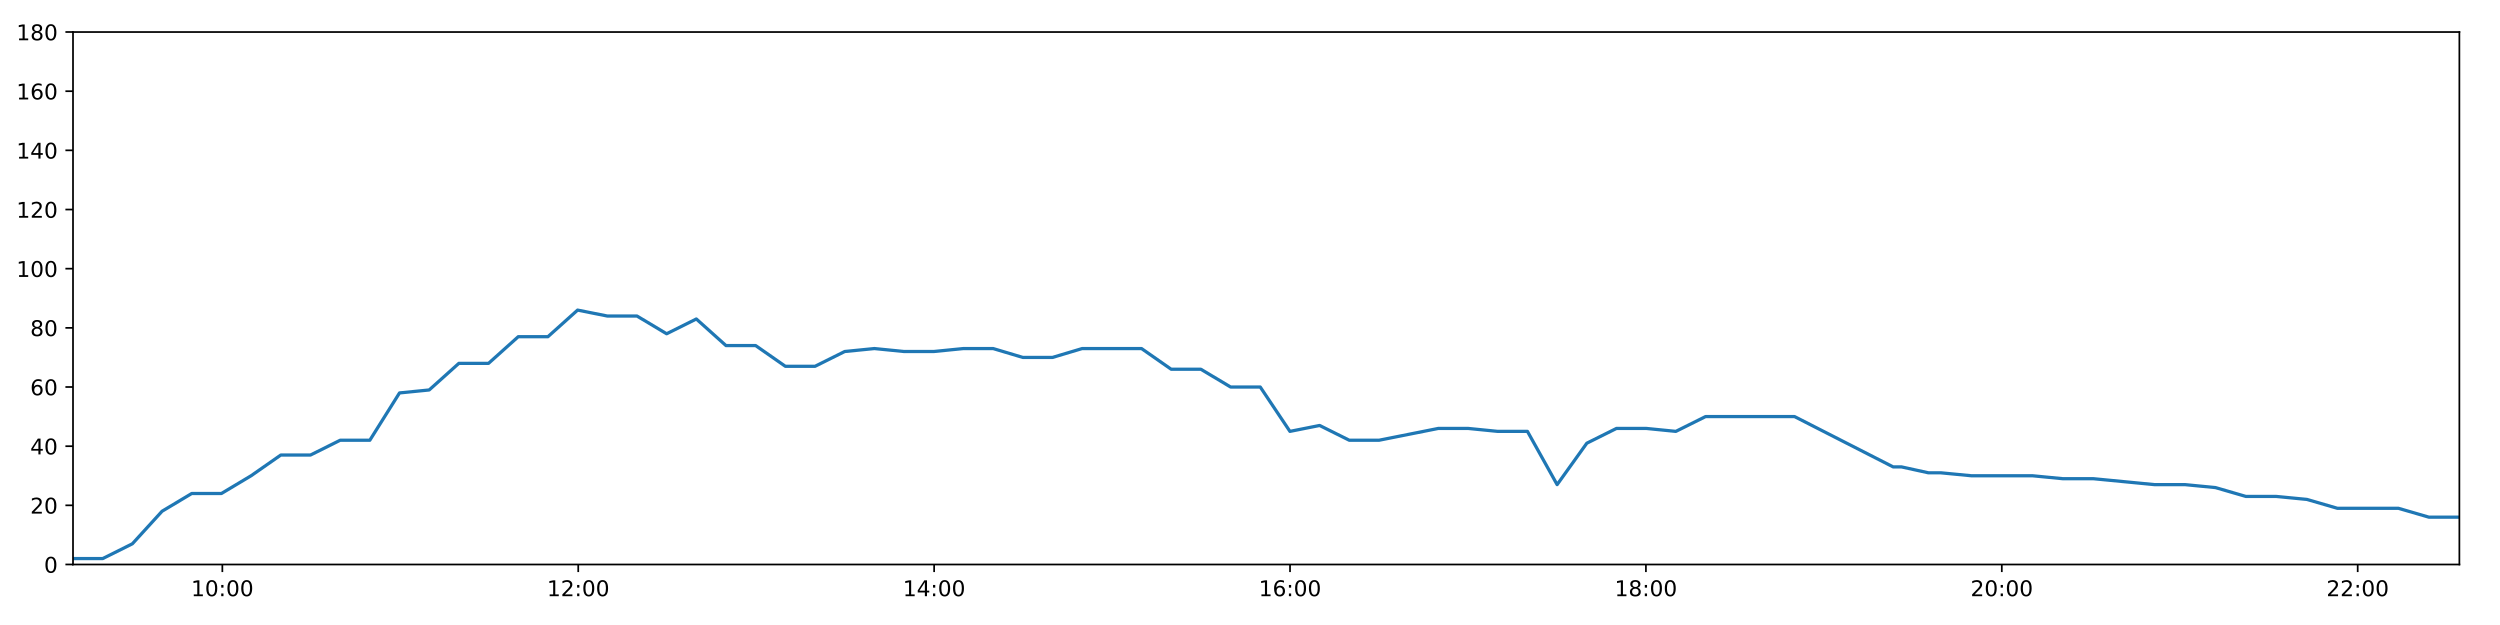
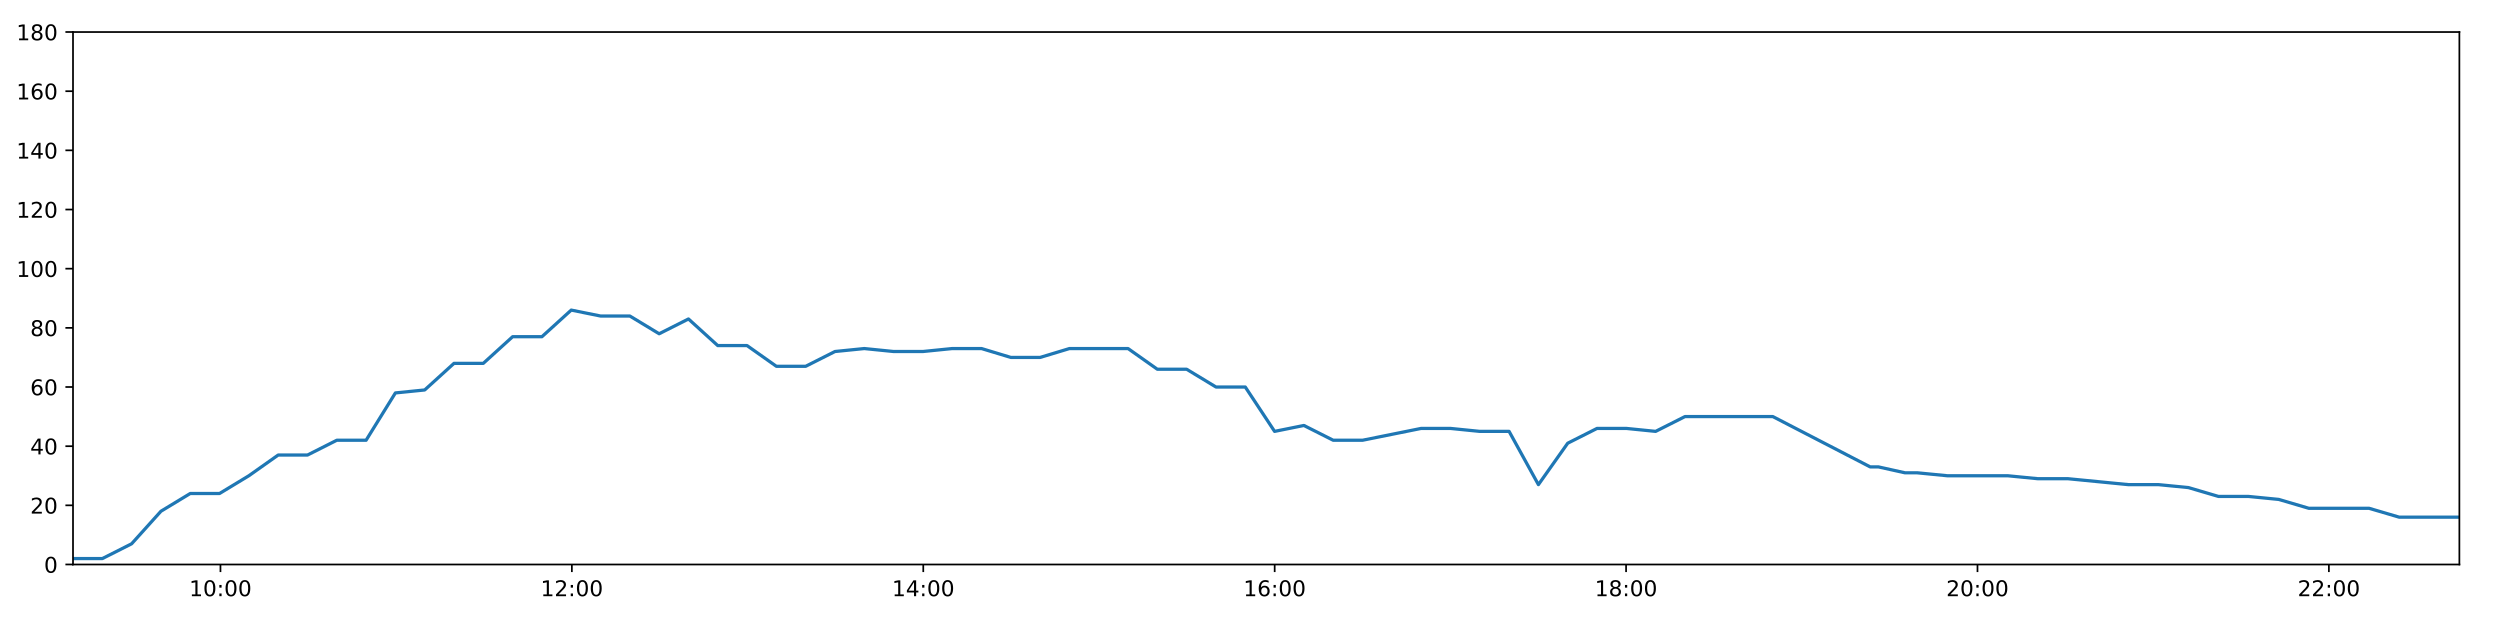
<svg xmlns="http://www.w3.org/2000/svg" xmlns:xlink="http://www.w3.org/1999/xlink" height="288pt" version="1.1" viewBox="0 0 1152 288" width="1152pt">
  <defs>
    <style type="text/css">
*{stroke-linecap:butt;stroke-linejoin:round;}
  </style>
  </defs>
  <g id="figure_1">
    <g id="patch_1">
      <path d="M 0 288  L 1152 288  L 1152 0  L 0 0  z " style="fill:#ffffff;" />
    </g>
    <g id="axes_1">
      <g id="patch_2">
        <path d="M 33.64 260.12  L 1133.28 260.12  L 1133.28 14.76  L 33.64 14.76  z " style="fill:#ffffff;" />
      </g>
      <g id="matplotlib.axis_1">
        <g id="xtick_1">
          <g id="line2d_1">
            <defs>
-               <path d="M 0 0  L 0 3.5  " id="ma0314eec88" style="stroke:#000000;stroke-width:0.8;" />
-             </defs>
-             <g>
-               <use style="stroke:#000000;stroke-width:0.8;" x="102.457" xlink:href="#ma0314eec88" y="260.12" />
+               <path d="M 0 0  L 0 3.5  " id="m7949a011bd" style="stroke:#000000;stroke-width:0.8;" />
+             </defs>
+             <g>
+               <use style="stroke:#000000;stroke-width:0.8;" x="101.589" xlink:href="#m7949a011bd" y="260.12" />
            </g>
          </g>
          <g id="text_1">
            <defs>
              <path d="M 12.406 8.297  L 28.516 8.297  L 28.516 63.922  L 10.984 60.406  L 10.984 69.391  L 28.422 72.906  L 38.281 72.906  L 38.281 8.297  L 54.391 8.297  L 54.391 0  L 12.406 0  z " id="DejaVuSans-49" />
              <path d="M 31.781 66.406  Q 24.172 66.406 20.328 58.906  Q 16.5 51.422 16.5 36.375  Q 16.5 21.391 20.328 13.891  Q 24.172 6.391 31.781 6.391  Q 39.453 6.391 43.281 13.891  Q 47.125 21.391 47.125 36.375  Q 47.125 51.422 43.281 58.906  Q 39.453 66.406 31.781 66.406  z M 31.781 74.219  Q 44.047 74.219 50.516 64.516  Q 56.984 54.828 56.984 36.375  Q 56.984 17.969 50.516 8.266  Q 44.047 -1.422 31.781 -1.422  Q 19.531 -1.422 13.062 8.266  Q 6.594 17.969 6.594 36.375  Q 6.594 54.828 13.062 64.516  Q 19.531 74.219 31.781 74.219  z " id="DejaVuSans-48" />
              <path d="M 11.719 12.406  L 22.016 12.406  L 22.016 0  L 11.719 0  z M 11.719 51.703  L 22.016 51.703  L 22.016 39.312  L 11.719 39.312  z " id="DejaVuSans-58" />
            </defs>
-             <g transform="translate(88.04718 274.7184)scale(0.1 -0.1)">
+             <g transform="translate(87.17933 274.7184)scale(0.1 -0.1)">
              <use xlink:href="#DejaVuSans-49" />
              <use x="63.623" xlink:href="#DejaVuSans-48" />
              <use x="127.246" xlink:href="#DejaVuSans-58" />
              <use x="160.938" xlink:href="#DejaVuSans-48" />
              <use x="224.561" xlink:href="#DejaVuSans-48" />
            </g>
          </g>
        </g>
        <g id="xtick_2">
          <g id="line2d_2">
            <g>
-               <use style="stroke:#000000;stroke-width:0.8;" x="266.452" xlink:href="#ma0314eec88" y="260.12" />
+               <use style="stroke:#000000;stroke-width:0.8;" x="263.516" xlink:href="#m7949a011bd" y="260.12" />
            </g>
          </g>
          <g id="text_2">
            <defs>
              <path d="M 19.188 8.297  L 53.609 8.297  L 53.609 0  L 7.328 0  L 7.328 8.297  Q 12.938 14.109 22.625 23.891  Q 32.328 33.688 34.812 36.531  Q 39.547 41.844 41.422 45.531  Q 43.312 49.219 43.312 52.781  Q 43.312 58.594 39.234 62.25  Q 35.156 65.922 28.609 65.922  Q 23.969 65.922 18.812 64.312  Q 13.672 62.703 7.812 59.422  L 7.812 69.391  Q 13.766 71.781 18.938 73  Q 24.125 74.219 28.422 74.219  Q 39.75 74.219 46.484 68.547  Q 53.219 62.891 53.219 53.422  Q 53.219 48.922 51.531 44.891  Q 49.859 40.875 45.406 35.406  Q 44.188 33.984 37.641 27.219  Q 31.109 20.453 19.188 8.297  z " id="DejaVuSans-50" />
            </defs>
-             <g transform="translate(252.0423 274.7184)scale(0.1 -0.1)">
+             <g transform="translate(249.1063 274.7184)scale(0.1 -0.1)">
              <use xlink:href="#DejaVuSans-49" />
              <use x="63.623" xlink:href="#DejaVuSans-50" />
              <use x="127.246" xlink:href="#DejaVuSans-58" />
              <use x="160.938" xlink:href="#DejaVuSans-48" />
              <use x="224.561" xlink:href="#DejaVuSans-48" />
            </g>
          </g>
        </g>
        <g id="xtick_3">
          <g id="line2d_3">
            <g>
-               <use style="stroke:#000000;stroke-width:0.8;" x="430.447" xlink:href="#ma0314eec88" y="260.12" />
+               <use style="stroke:#000000;stroke-width:0.8;" x="425.443" xlink:href="#m7949a011bd" y="260.12" />
            </g>
          </g>
          <g id="text_3">
            <defs>
              <path d="M 37.797 64.312  L 12.891 25.391  L 37.797 25.391  z M 35.203 72.906  L 47.609 72.906  L 47.609 25.391  L 58.016 25.391  L 58.016 17.188  L 47.609 17.188  L 47.609 0  L 37.797 0  L 37.797 17.188  L 4.891 17.188  L 4.891 26.703  z " id="DejaVuSans-52" />
            </defs>
-             <g transform="translate(416.0375 274.7184)scale(0.1 -0.1)">
+             <g transform="translate(411.0334 274.7184)scale(0.1 -0.1)">
              <use xlink:href="#DejaVuSans-49" />
              <use x="63.623" xlink:href="#DejaVuSans-52" />
              <use x="127.246" xlink:href="#DejaVuSans-58" />
              <use x="160.938" xlink:href="#DejaVuSans-48" />
              <use x="224.561" xlink:href="#DejaVuSans-48" />
            </g>
          </g>
        </g>
        <g id="xtick_4">
          <g id="line2d_4">
            <g>
-               <use style="stroke:#000000;stroke-width:0.8;" x="594.442" xlink:href="#ma0314eec88" y="260.12" />
+               <use style="stroke:#000000;stroke-width:0.8;" x="587.37" xlink:href="#m7949a011bd" y="260.12" />
            </g>
          </g>
          <g id="text_4">
            <defs>
              <path d="M 33.016 40.375  Q 26.375 40.375 22.484 35.828  Q 18.609 31.297 18.609 23.391  Q 18.609 15.531 22.484 10.953  Q 26.375 6.391 33.016 6.391  Q 39.656 6.391 43.531 10.953  Q 47.406 15.531 47.406 23.391  Q 47.406 31.297 43.531 35.828  Q 39.656 40.375 33.016 40.375  z M 52.594 71.297  L 52.594 62.312  Q 48.875 64.062 45.094 64.984  Q 41.312 65.922 37.594 65.922  Q 27.828 65.922 22.672 59.328  Q 17.531 52.734 16.797 39.406  Q 19.672 43.656 24.016 45.922  Q 28.375 48.188 33.594 48.188  Q 44.578 48.188 50.953 41.516  Q 57.328 34.859 57.328 23.391  Q 57.328 12.156 50.688 5.359  Q 44.047 -1.422 33.016 -1.422  Q 20.359 -1.422 13.672 8.266  Q 6.984 17.969 6.984 36.375  Q 6.984 53.656 15.188 63.938  Q 23.391 74.219 37.203 74.219  Q 40.922 74.219 44.703 73.484  Q 48.484 72.75 52.594 71.297  z " id="DejaVuSans-54" />
            </defs>
-             <g transform="translate(580.0326 274.7184)scale(0.1 -0.1)">
+             <g transform="translate(572.9604 274.7184)scale(0.1 -0.1)">
              <use xlink:href="#DejaVuSans-49" />
              <use x="63.623" xlink:href="#DejaVuSans-54" />
              <use x="127.246" xlink:href="#DejaVuSans-58" />
              <use x="160.938" xlink:href="#DejaVuSans-48" />
              <use x="224.561" xlink:href="#DejaVuSans-48" />
            </g>
          </g>
        </g>
        <g id="xtick_5">
          <g id="line2d_5">
            <g>
-               <use style="stroke:#000000;stroke-width:0.8;" x="758.437" xlink:href="#ma0314eec88" y="260.12" />
+               <use style="stroke:#000000;stroke-width:0.8;" x="749.297" xlink:href="#m7949a011bd" y="260.12" />
            </g>
          </g>
          <g id="text_5">
            <defs>
              <path d="M 31.781 34.625  Q 24.75 34.625 20.719 30.859  Q 16.703 27.094 16.703 20.516  Q 16.703 13.922 20.719 10.156  Q 24.75 6.391 31.781 6.391  Q 38.812 6.391 42.859 10.172  Q 46.922 13.969 46.922 20.516  Q 46.922 27.094 42.891 30.859  Q 38.875 34.625 31.781 34.625  z M 21.922 38.812  Q 15.578 40.375 12.031 44.719  Q 8.5 49.078 8.5 55.328  Q 8.5 64.062 14.719 69.141  Q 20.953 74.219 31.781 74.219  Q 42.672 74.219 48.875 69.141  Q 55.078 64.062 55.078 55.328  Q 55.078 49.078 51.531 44.719  Q 48 40.375 41.703 38.812  Q 48.828 37.156 52.797 32.312  Q 56.781 27.484 56.781 20.516  Q 56.781 9.906 50.312 4.234  Q 43.844 -1.422 31.781 -1.422  Q 19.734 -1.422 13.25 4.234  Q 6.781 9.906 6.781 20.516  Q 6.781 27.484 10.781 32.312  Q 14.797 37.156 21.922 38.812  z M 18.312 54.391  Q 18.312 48.734 21.844 45.562  Q 25.391 42.391 31.781 42.391  Q 38.141 42.391 41.719 45.562  Q 45.312 48.734 45.312 54.391  Q 45.312 60.062 41.719 63.234  Q 38.141 66.406 31.781 66.406  Q 25.391 66.406 21.844 63.234  Q 18.312 60.062 18.312 54.391  z " id="DejaVuSans-56" />
            </defs>
-             <g transform="translate(744.0278 274.7184)scale(0.1 -0.1)">
+             <g transform="translate(734.8874 274.7184)scale(0.1 -0.1)">
              <use xlink:href="#DejaVuSans-49" />
              <use x="63.623" xlink:href="#DejaVuSans-56" />
              <use x="127.246" xlink:href="#DejaVuSans-58" />
              <use x="160.938" xlink:href="#DejaVuSans-48" />
              <use x="224.561" xlink:href="#DejaVuSans-48" />
            </g>
          </g>
        </g>
        <g id="xtick_6">
          <g id="line2d_6">
            <g>
-               <use style="stroke:#000000;stroke-width:0.8;" x="922.432" xlink:href="#ma0314eec88" y="260.12" />
+               <use style="stroke:#000000;stroke-width:0.8;" x="911.224" xlink:href="#m7949a011bd" y="260.12" />
            </g>
          </g>
          <g id="text_6">
-             <g transform="translate(908.0229 274.7184)scale(0.1 -0.1)">
+             <g transform="translate(896.8144 274.7184)scale(0.1 -0.1)">
              <use xlink:href="#DejaVuSans-50" />
              <use x="63.623" xlink:href="#DejaVuSans-48" />
              <use x="127.246" xlink:href="#DejaVuSans-58" />
              <use x="160.938" xlink:href="#DejaVuSans-48" />
              <use x="224.561" xlink:href="#DejaVuSans-48" />
            </g>
          </g>
        </g>
        <g id="xtick_7">
          <g id="line2d_7">
            <g>
-               <use style="stroke:#000000;stroke-width:0.8;" x="1086.427" xlink:href="#ma0314eec88" y="260.12" />
+               <use style="stroke:#000000;stroke-width:0.8;" x="1073.151" xlink:href="#m7949a011bd" y="260.12" />
            </g>
          </g>
          <g id="text_7">
-             <g transform="translate(1072.018 274.7184)scale(0.1 -0.1)">
+             <g transform="translate(1058.741 274.7184)scale(0.1 -0.1)">
              <use xlink:href="#DejaVuSans-50" />
              <use x="63.623" xlink:href="#DejaVuSans-50" />
              <use x="127.246" xlink:href="#DejaVuSans-58" />
              <use x="160.938" xlink:href="#DejaVuSans-48" />
              <use x="224.561" xlink:href="#DejaVuSans-48" />
            </g>
          </g>
        </g>
      </g>
      <g id="matplotlib.axis_2">
        <g id="ytick_1">
          <g id="line2d_8">
            <defs>
-               <path d="M 0 0  L -3.5 0  " id="mfb468c8f0d" style="stroke:#000000;stroke-width:0.8;" />
-             </defs>
-             <g>
-               <use style="stroke:#000000;stroke-width:0.8;" x="33.64" xlink:href="#mfb468c8f0d" y="260.12" />
+               <path d="M 0 0  L -3.5 0  " id="m21d2d77fb4" style="stroke:#000000;stroke-width:0.8;" />
+             </defs>
+             <g>
+               <use style="stroke:#000000;stroke-width:0.8;" x="33.64" xlink:href="#m21d2d77fb4" y="260.12" />
            </g>
          </g>
          <g id="text_8">
            <g transform="translate(20.2775 263.9192)scale(0.1 -0.1)">
              <use xlink:href="#DejaVuSans-48" />
            </g>
          </g>
        </g>
        <g id="ytick_2">
          <g id="line2d_9">
            <g>
-               <use style="stroke:#000000;stroke-width:0.8;" x="33.64" xlink:href="#mfb468c8f0d" y="232.858" />
+               <use style="stroke:#000000;stroke-width:0.8;" x="33.64" xlink:href="#m21d2d77fb4" y="232.858" />
            </g>
          </g>
          <g id="text_9">
            <g transform="translate(13.915 236.657)scale(0.1 -0.1)">
              <use xlink:href="#DejaVuSans-50" />
              <use x="63.623" xlink:href="#DejaVuSans-48" />
            </g>
          </g>
        </g>
        <g id="ytick_3">
          <g id="line2d_10">
            <g>
-               <use style="stroke:#000000;stroke-width:0.8;" x="33.64" xlink:href="#mfb468c8f0d" y="205.596" />
+               <use style="stroke:#000000;stroke-width:0.8;" x="33.64" xlink:href="#m21d2d77fb4" y="205.596" />
            </g>
          </g>
          <g id="text_10">
            <g transform="translate(13.915 209.3948)scale(0.1 -0.1)">
              <use xlink:href="#DejaVuSans-52" />
              <use x="63.623" xlink:href="#DejaVuSans-48" />
            </g>
          </g>
        </g>
        <g id="ytick_4">
          <g id="line2d_11">
            <g>
-               <use style="stroke:#000000;stroke-width:0.8;" x="33.64" xlink:href="#mfb468c8f0d" y="178.333" />
+               <use style="stroke:#000000;stroke-width:0.8;" x="33.64" xlink:href="#m21d2d77fb4" y="178.333" />
            </g>
          </g>
          <g id="text_11">
            <g transform="translate(13.915 182.1326)scale(0.1 -0.1)">
              <use xlink:href="#DejaVuSans-54" />
              <use x="63.623" xlink:href="#DejaVuSans-48" />
            </g>
          </g>
        </g>
        <g id="ytick_5">
          <g id="line2d_12">
            <g>
-               <use style="stroke:#000000;stroke-width:0.8;" x="33.64" xlink:href="#mfb468c8f0d" y="151.071" />
+               <use style="stroke:#000000;stroke-width:0.8;" x="33.64" xlink:href="#m21d2d77fb4" y="151.071" />
            </g>
          </g>
          <g id="text_12">
            <g transform="translate(13.915 154.8703)scale(0.1 -0.1)">
              <use xlink:href="#DejaVuSans-56" />
              <use x="63.623" xlink:href="#DejaVuSans-48" />
            </g>
          </g>
        </g>
        <g id="ytick_6">
          <g id="line2d_13">
            <g>
-               <use style="stroke:#000000;stroke-width:0.8;" x="33.64" xlink:href="#mfb468c8f0d" y="123.809" />
+               <use style="stroke:#000000;stroke-width:0.8;" x="33.64" xlink:href="#m21d2d77fb4" y="123.809" />
            </g>
          </g>
          <g id="text_13">
            <g transform="translate(7.5525 127.6081)scale(0.1 -0.1)">
              <use xlink:href="#DejaVuSans-49" />
              <use x="63.623" xlink:href="#DejaVuSans-48" />
              <use x="127.246" xlink:href="#DejaVuSans-48" />
            </g>
          </g>
        </g>
        <g id="ytick_7">
          <g id="line2d_14">
            <g>
-               <use style="stroke:#000000;stroke-width:0.8;" x="33.64" xlink:href="#mfb468c8f0d" y="96.547" />
+               <use style="stroke:#000000;stroke-width:0.8;" x="33.64" xlink:href="#m21d2d77fb4" y="96.547" />
            </g>
          </g>
          <g id="text_14">
            <g transform="translate(7.5525 100.3459)scale(0.1 -0.1)">
              <use xlink:href="#DejaVuSans-49" />
              <use x="63.623" xlink:href="#DejaVuSans-50" />
              <use x="127.246" xlink:href="#DejaVuSans-48" />
            </g>
          </g>
        </g>
        <g id="ytick_8">
          <g id="line2d_15">
            <g>
-               <use style="stroke:#000000;stroke-width:0.8;" x="33.64" xlink:href="#mfb468c8f0d" y="69.284" />
+               <use style="stroke:#000000;stroke-width:0.8;" x="33.64" xlink:href="#m21d2d77fb4" y="69.284" />
            </g>
          </g>
          <g id="text_15">
            <g transform="translate(7.5525 73.08366)scale(0.1 -0.1)">
              <use xlink:href="#DejaVuSans-49" />
              <use x="63.623" xlink:href="#DejaVuSans-52" />
              <use x="127.246" xlink:href="#DejaVuSans-48" />
            </g>
          </g>
        </g>
        <g id="ytick_9">
          <g id="line2d_16">
            <g>
-               <use style="stroke:#000000;stroke-width:0.8;" x="33.64" xlink:href="#mfb468c8f0d" y="42.022" />
+               <use style="stroke:#000000;stroke-width:0.8;" x="33.64" xlink:href="#m21d2d77fb4" y="42.022" />
            </g>
          </g>
          <g id="text_16">
            <g transform="translate(7.5525 45.82144)scale(0.1 -0.1)">
              <use xlink:href="#DejaVuSans-49" />
              <use x="63.623" xlink:href="#DejaVuSans-54" />
              <use x="127.246" xlink:href="#DejaVuSans-48" />
            </g>
          </g>
        </g>
        <g id="ytick_10">
          <g id="line2d_17">
            <g>
-               <use style="stroke:#000000;stroke-width:0.8;" x="33.64" xlink:href="#mfb468c8f0d" y="14.76" />
+               <use style="stroke:#000000;stroke-width:0.8;" x="33.64" xlink:href="#m21d2d77fb4" y="14.76" />
            </g>
          </g>
          <g id="text_17">
            <g transform="translate(7.5525 18.55922)scale(0.1 -0.1)">
              <use xlink:href="#DejaVuSans-49" />
              <use x="63.623" xlink:href="#DejaVuSans-56" />
              <use x="127.246" xlink:href="#DejaVuSans-48" />
            </g>
          </g>
        </g>
      </g>
      <g id="line2d_18">
-         <path clip-path="url(#pe58f303e2b)" d="M 33.64 257.394  L 47.319 257.394  L 60.995 250.578  L 74.673 235.584  L 88.351 227.405  L 102.03 227.405  L 115.706 219.227  L 129.381 209.685  L 143.057 209.685  L 156.736 202.869  L 170.415 202.869  L 184.093 181.06  L 197.767 179.696  L 211.445 167.428  L 225.123 167.428  L 238.798 155.16  L 252.473 155.16  L 266.151 142.892  L 279.825 145.619  L 293.504 145.619  L 307.183 153.797  L 320.861 146.982  L 334.54 159.25  L 348.216 159.25  L 361.894 168.792  L 375.57 168.792  L 389.246 161.976  L 402.923 160.613  L 416.602 161.976  L 430.279 161.976  L 443.958 160.613  L 457.636 160.613  L 471.311 164.702  L 484.987 164.702  L 498.664 160.613  L 512.34 160.613  L 526.018 160.613  L 539.694 170.155  L 553.37 170.155  L 567.047 178.333  L 580.725 178.333  L 594.402 198.78  L 608.08 196.054  L 621.759 202.869  L 635.435 202.869  L 649.112 200.143  L 662.791 197.417  L 676.468 197.417  L 690.147 198.78  L 703.844 198.78  L 717.522 223.316  L 731.201 204.232  L 744.878 197.417  L 758.557 197.417  L 772.232 198.78  L 785.909 191.964  L 799.586 191.964  L 813.263 191.964  L 826.938 191.964  L 872.339 215.137  L 876.163 215.137  L 888.593 217.864  L 889.837 217.864  L 892.526 217.864  L 894.295 217.864  L 908.371 219.227  L 922.448 219.227  L 936.542 219.227  L 950.589 220.59  L 964.663 220.59  L 978.74 221.953  L 992.788 223.316  L 1006.839 223.316  L 1020.892 224.679  L 1034.934 228.768  L 1048.98 228.768  L 1063.029 230.132  L 1077.075 234.221  L 1091.135 234.221  L 1105.179 234.221  L 1119.23 238.31  L 1133.28 238.31  " style="fill:none;stroke:#1f77b4;stroke-linecap:square;stroke-width:1.5;" />
+         <path clip-path="url(#p93b6d1f1d3)" d="M 33.64 257.394  L 47.146 257.394  L 60.65 250.578  L 74.156 235.584  L 87.661 227.405  L 101.167 227.405  L 114.671 219.227  L 128.173 209.685  L 141.677 209.685  L 155.184 202.869  L 168.69 202.869  L 182.195 181.06  L 195.697 179.696  L 209.203 167.428  L 222.709 167.428  L 236.21 155.16  L 249.713 155.16  L 263.219 142.892  L 276.72 145.619  L 290.227 145.619  L 303.733 153.797  L 317.239 146.982  L 330.745 159.25  L 344.249 159.25  L 357.755 168.792  L 371.258 168.792  L 384.762 161.976  L 398.266 160.613  L 411.772 161.976  L 425.277 161.976  L 438.783 160.613  L 452.289 160.613  L 465.792 164.702  L 479.295 164.702  L 492.8 160.613  L 506.303 160.613  L 519.808 160.613  L 533.312 170.155  L 546.816 170.155  L 560.32 178.333  L 573.826 178.333  L 587.33 198.78  L 600.836 196.054  L 614.343 202.869  L 627.846 202.869  L 641.35 200.143  L 654.857 197.417  L 668.361 197.417  L 681.867 198.78  L 695.392 198.78  L 708.898 223.316  L 722.404 204.232  L 735.909 197.417  L 749.415 197.417  L 762.918 198.78  L 776.422 191.964  L 789.927 191.964  L 803.431 191.964  L 816.934 191.964  L 861.762 215.137  L 865.538 215.137  L 877.812 217.864  L 879.039 217.864  L 881.695 217.864  L 883.441 217.864  L 897.34 219.227  L 911.239 219.227  L 925.155 219.227  L 939.025 220.59  L 952.922 220.59  L 966.822 221.953  L 980.692 223.316  L 994.566 223.316  L 1008.442 224.679  L 1022.307 228.768  L 1036.176 228.768  L 1050.047 230.132  L 1063.916 234.221  L 1077.799 234.221  L 1091.666 234.221  L 1105.539 238.31  L 1119.412 238.31  L 1133.28 238.31  " style="fill:none;stroke:#1f77b4;stroke-linecap:square;stroke-width:1.5;" />
      </g>
      <g id="patch_3">
        <path d="M 33.64 260.12  L 33.64 14.76  " style="fill:none;stroke:#000000;stroke-linecap:square;stroke-linejoin:miter;stroke-width:0.8;" />
      </g>
      <g id="patch_4">
        <path d="M 1133.28 260.12  L 1133.28 14.76  " style="fill:none;stroke:#000000;stroke-linecap:square;stroke-linejoin:miter;stroke-width:0.8;" />
      </g>
      <g id="patch_5">
        <path d="M 33.64 260.12  L 1133.28 260.12  " style="fill:none;stroke:#000000;stroke-linecap:square;stroke-linejoin:miter;stroke-width:0.8;" />
      </g>
      <g id="patch_6">
        <path d="M 33.64 14.76  L 1133.28 14.76  " style="fill:none;stroke:#000000;stroke-linecap:square;stroke-linejoin:miter;stroke-width:0.8;" />
      </g>
    </g>
  </g>
  <defs>
-     <clipPath id="pe58f303e2b">
+     <clipPath id="p93b6d1f1d3">
      <rect height="245.36" width="1099.64" x="33.64" y="14.76" />
    </clipPath>
  </defs>
</svg>
